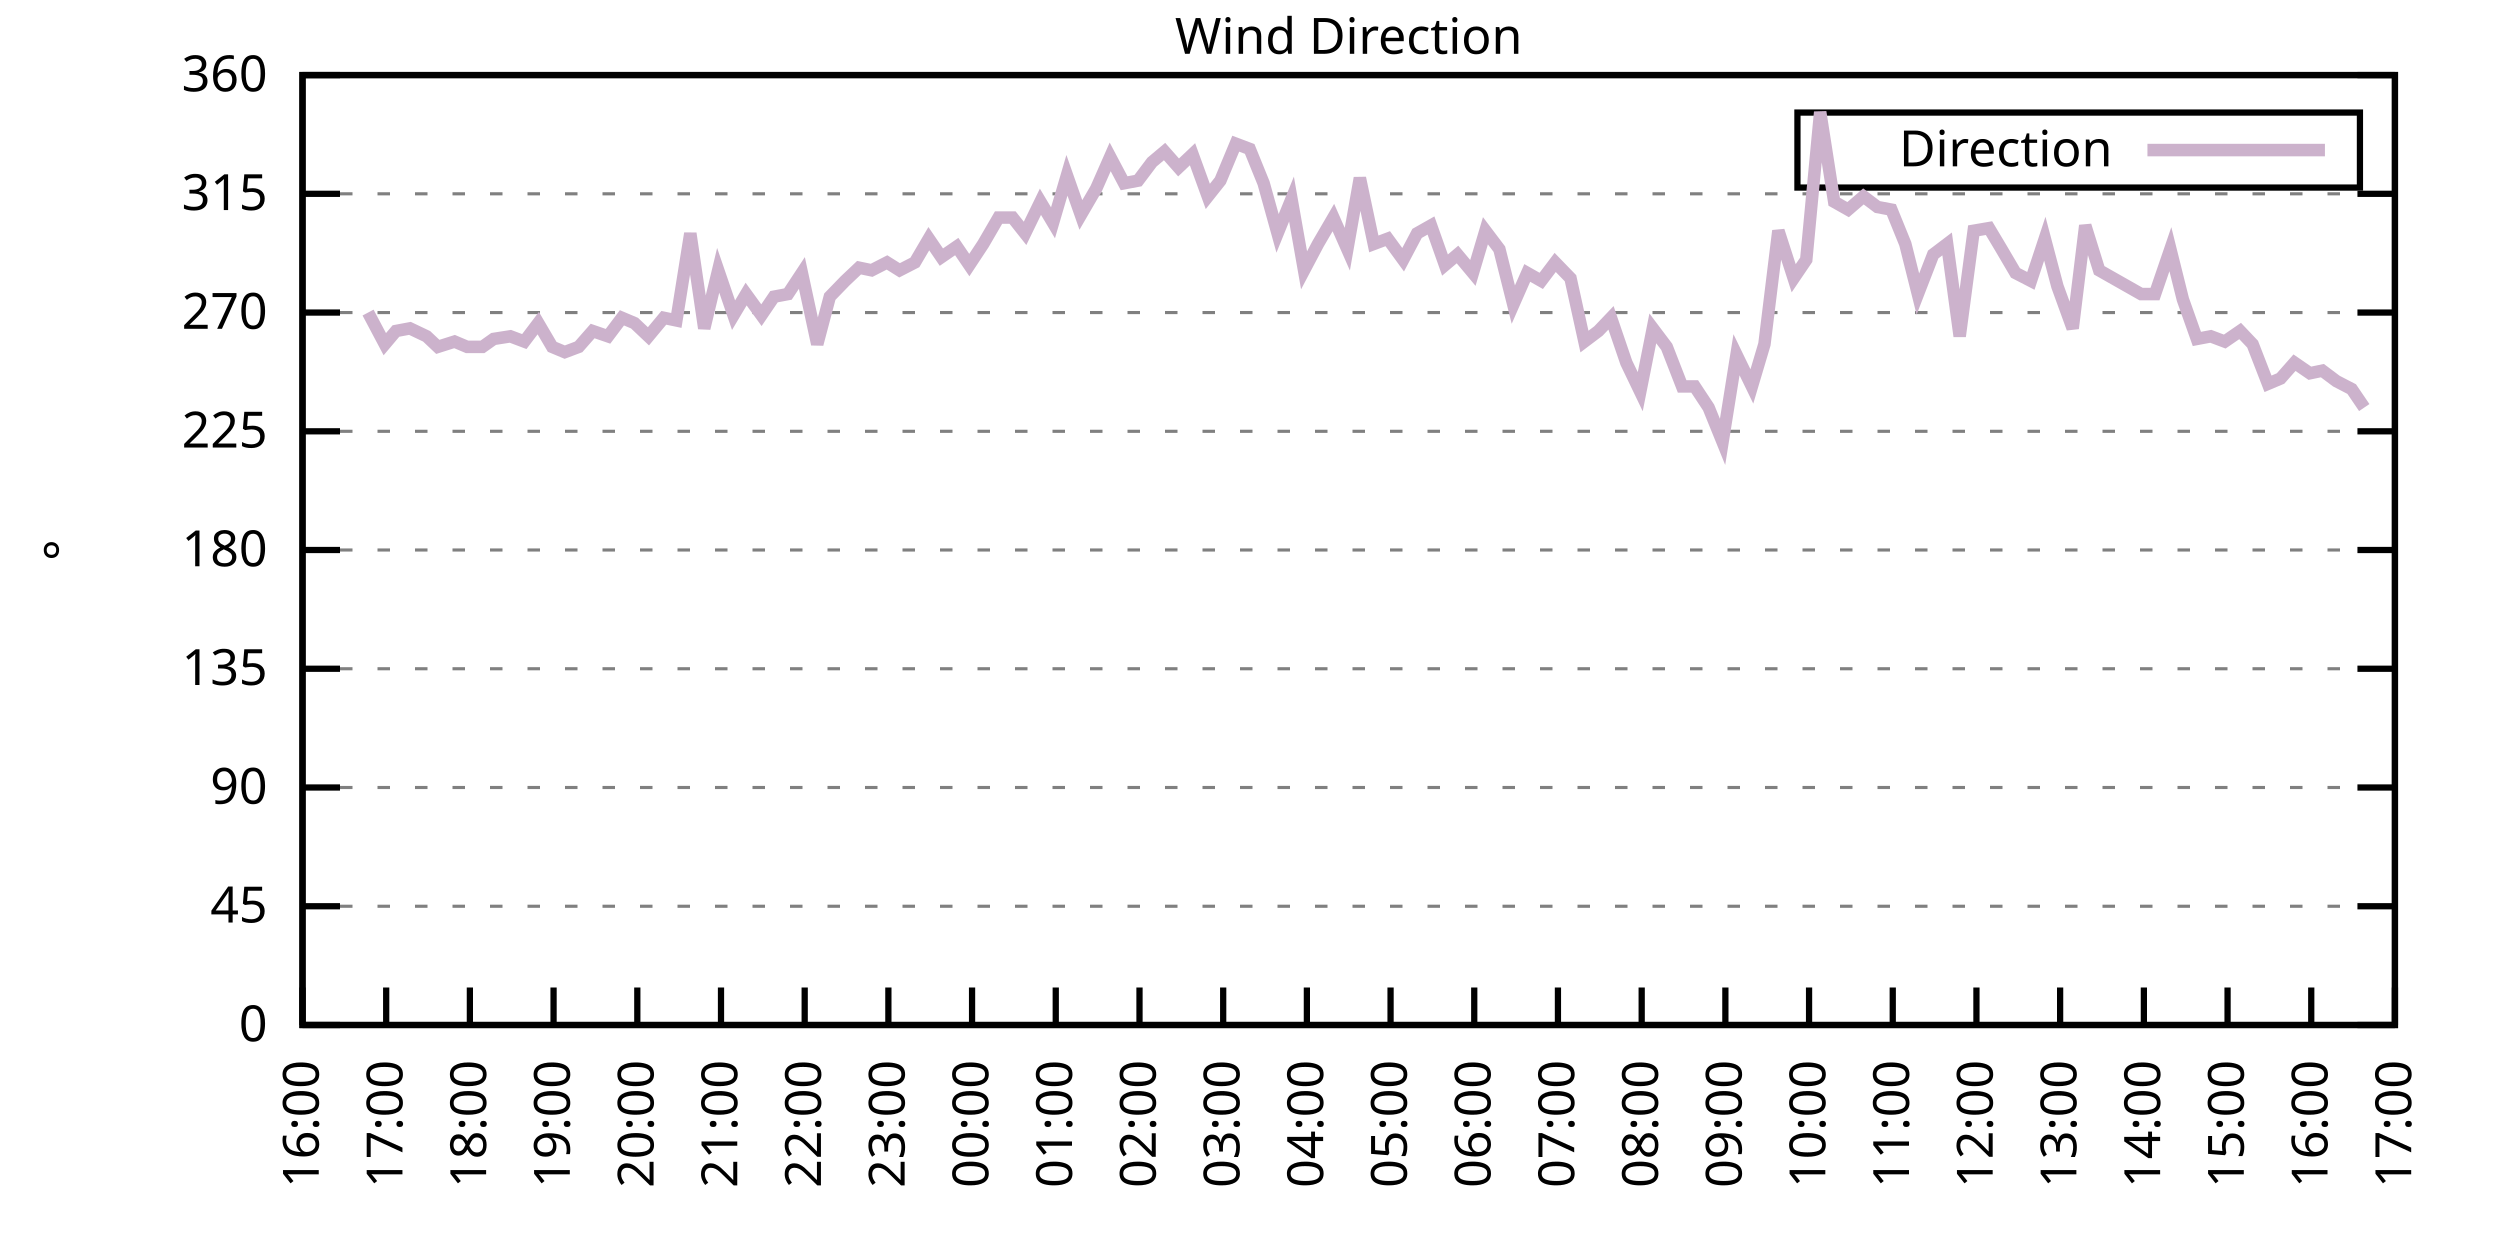
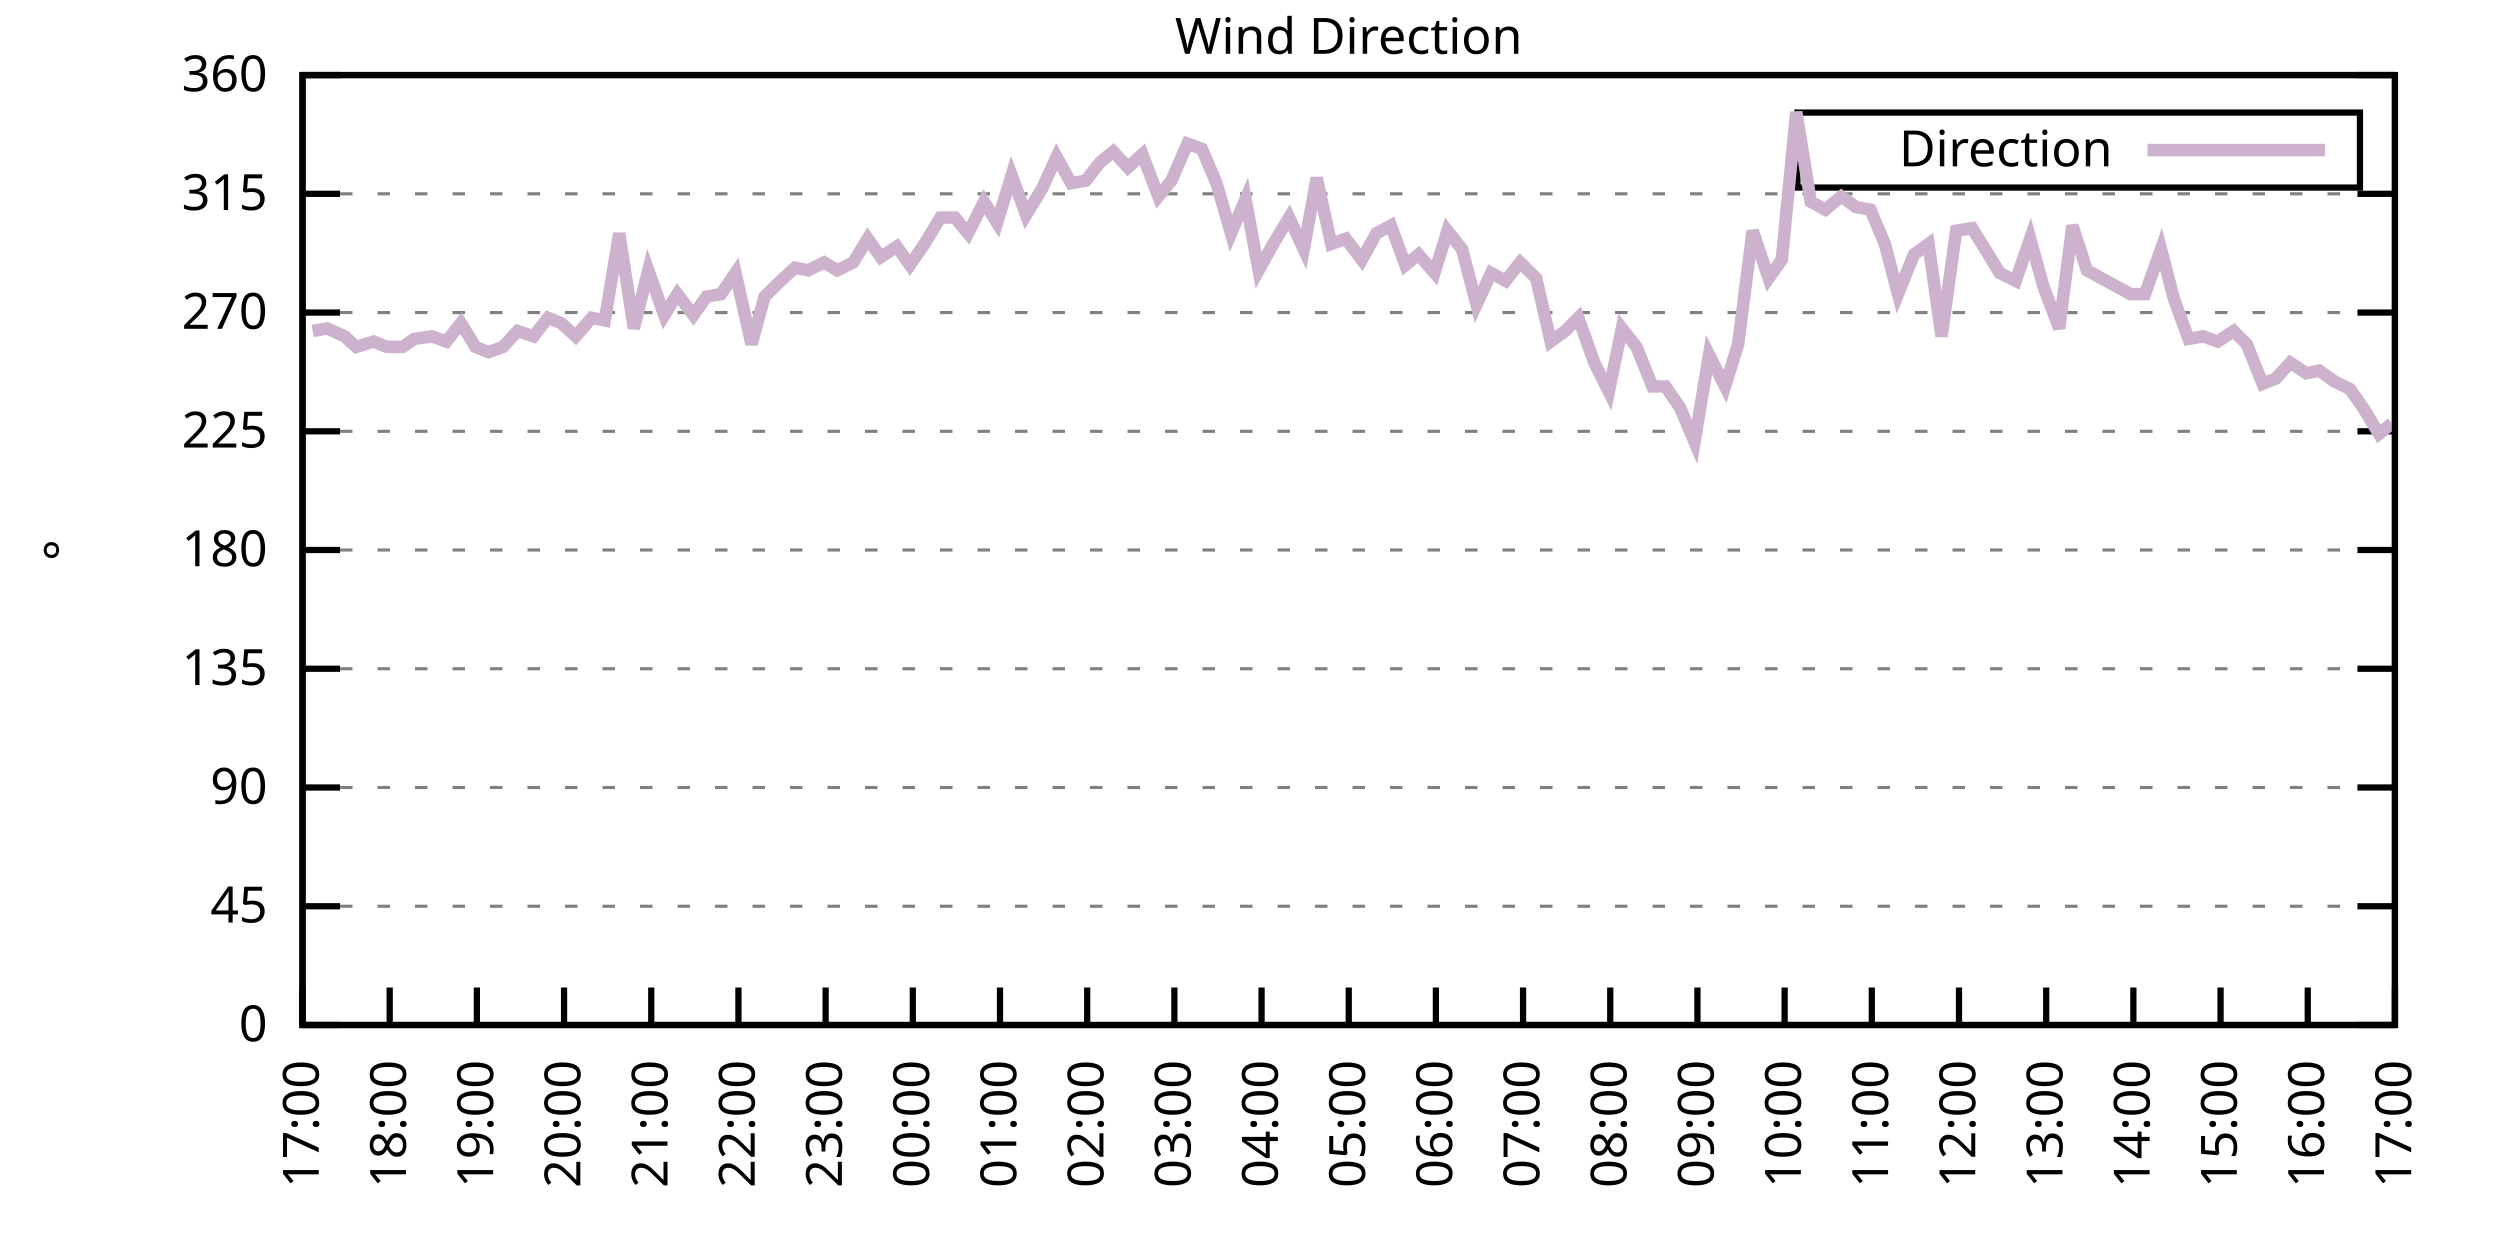
<svg xmlns="http://www.w3.org/2000/svg" xmlns:xlink="http://www.w3.org/1999/xlink" width="400" height="200" viewBox="0 0 400 200">
  <g id="gnuplot_canvas">
    <rect x="0" y="0" width="400" height="200" fill="none" />
    <defs>
      <circle id="gpDot" r="0.5" stroke-width="0.5" stroke="currentColor" />
      <path id="gpPt0" stroke-width="0.333" stroke="currentColor" d="M-1,0 h2 M0,-1 v2" />
      <path id="gpPt1" stroke-width="0.333" stroke="currentColor" d="M-1,-1 L1,1 M1,-1 L-1,1" />
      <path id="gpPt2" stroke-width="0.333" stroke="currentColor" d="M-1,0 L1,0 M0,-1 L0,1 M-1,-1 L1,1 M-1,1 L1,-1" />
      <rect id="gpPt3" stroke-width="0.333" stroke="currentColor" x="-1" y="-1" width="2" height="2" />
      <rect id="gpPt4" stroke-width="0.333" stroke="currentColor" fill="currentColor" x="-1" y="-1" width="2" height="2" />
      <circle id="gpPt5" stroke-width="0.333" stroke="currentColor" cx="0" cy="0" r="1" />
      <use xlink:href="#gpPt5" id="gpPt6" fill="currentColor" stroke="none" />
      <path id="gpPt7" stroke-width="0.333" stroke="currentColor" d="M0,-1.33 L-1.33,0.67 L1.33,0.67 z" />
      <use xlink:href="#gpPt7" id="gpPt8" fill="currentColor" stroke="none" />
      <use xlink:href="#gpPt7" id="gpPt9" stroke="currentColor" transform="rotate(180)" />
      <use xlink:href="#gpPt9" id="gpPt10" fill="currentColor" stroke="none" />
      <use xlink:href="#gpPt3" id="gpPt11" stroke="currentColor" transform="rotate(45)" />
      <use xlink:href="#gpPt11" id="gpPt12" fill="currentColor" stroke="none" />
      <path id="gpPt13" stroke-width="0.333" stroke="currentColor" d="M0,1.330 L1.265,0.411 L0.782,-1.067 L-0.782,-1.076 L-1.265,0.411 z" />
      <use xlink:href="#gpPt13" id="gpPt14" fill="currentColor" stroke="none" />
      <filter id="textbox" filterUnits="objectBoundingBox" x="0" y="0" height="1" width="1">
        <feFlood flood-color="white" flood-opacity="1" result="bgnd" />
        <feComposite in="SourceGraphic" in2="bgnd" operator="atop" />
      </filter>
      <filter id="greybox" filterUnits="objectBoundingBox" x="0" y="0" height="1" width="1">
        <feFlood flood-color="lightgrey" flood-opacity="1" result="grey" />
        <feComposite in="SourceGraphic" in2="grey" operator="atop" />
      </filter>
    </defs>
    <g fill="none" color="white" stroke="currentColor" stroke-width="1.00" stroke-linecap="butt" stroke-linejoin="miter">
</g>
    <g fill="none" color="black" stroke="currentColor" stroke-width="1.00" stroke-linecap="butt" stroke-linejoin="miter">
      <g stroke="none" shape-rendering="crispEdges">
        <polygon fill="rgb(255, 255, 255)" points="48.40,164.00 383.18,164.00 383.18,12.02 48.40,12.02 " />
      </g>
    </g>
    <g fill="none" color="black" stroke="currentColor" stroke-width="1.00" stroke-linecap="butt" stroke-linejoin="miter">
</g>
    <g fill="none" color="black" stroke="black" stroke-width="0.50" stroke-linecap="butt" stroke-linejoin="miter">
</g>
    <g fill="none" color="gray" stroke="currentColor" stroke-width="0.50" stroke-linecap="butt" stroke-linejoin="miter">
      <path stroke="gray" stroke-dasharray="2,4" class="gridline" d="M48.40,164.00 L383.19,164.00  " />
    </g>
    <g fill="none" color="gray" stroke="gray" stroke-width="1.00" stroke-linecap="butt" stroke-linejoin="miter">
</g>
    <g fill="none" color="black" stroke="currentColor" stroke-width="1.00" stroke-linecap="butt" stroke-linejoin="miter">
      <path stroke="black" d="M48.40,164.00 L54.40,164.00 M383.19,164.00 L377.19,164.00  " />
      <g transform="translate(42.80,166.60)" stroke="none" fill="black" font-family="Sans" font-size="8.00" text-anchor="end">
        <text>
          <tspan font-family="Sans"> 0</tspan>
        </text>
      </g>
    </g>
    <g fill="none" color="black" stroke="currentColor" stroke-width="1.00" stroke-linecap="butt" stroke-linejoin="miter">
</g>
    <g fill="none" color="black" stroke="black" stroke-width="0.50" stroke-linecap="butt" stroke-linejoin="miter">
</g>
    <g fill="none" color="gray" stroke="currentColor" stroke-width="0.50" stroke-linecap="butt" stroke-linejoin="miter">
      <path stroke="gray" stroke-dasharray="2,4" class="gridline" d="M48.40,145.00 L383.19,145.00  " />
    </g>
    <g fill="none" color="gray" stroke="gray" stroke-width="1.00" stroke-linecap="butt" stroke-linejoin="miter">
</g>
    <g fill="none" color="black" stroke="currentColor" stroke-width="1.00" stroke-linecap="butt" stroke-linejoin="miter">
      <path stroke="black" d="M48.40,145.00 L54.40,145.00 M383.19,145.00 L377.19,145.00  " />
      <g transform="translate(42.80,147.60)" stroke="none" fill="black" font-family="Sans" font-size="8.00" text-anchor="end">
        <text>
          <tspan font-family="Sans"> 45</tspan>
        </text>
      </g>
    </g>
    <g fill="none" color="black" stroke="currentColor" stroke-width="1.00" stroke-linecap="butt" stroke-linejoin="miter">
</g>
    <g fill="none" color="black" stroke="black" stroke-width="0.50" stroke-linecap="butt" stroke-linejoin="miter">
</g>
    <g fill="none" color="gray" stroke="currentColor" stroke-width="0.50" stroke-linecap="butt" stroke-linejoin="miter">
      <path stroke="gray" stroke-dasharray="2,4" class="gridline" d="M48.40,126.00 L383.19,126.00  " />
    </g>
    <g fill="none" color="gray" stroke="gray" stroke-width="1.00" stroke-linecap="butt" stroke-linejoin="miter">
</g>
    <g fill="none" color="black" stroke="currentColor" stroke-width="1.00" stroke-linecap="butt" stroke-linejoin="miter">
      <path stroke="black" d="M48.40,126.00 L54.40,126.00 M383.19,126.00 L377.19,126.00  " />
      <g transform="translate(42.80,128.60)" stroke="none" fill="black" font-family="Sans" font-size="8.00" text-anchor="end">
        <text>
          <tspan font-family="Sans"> 90</tspan>
        </text>
      </g>
    </g>
    <g fill="none" color="black" stroke="currentColor" stroke-width="1.00" stroke-linecap="butt" stroke-linejoin="miter">
</g>
    <g fill="none" color="black" stroke="black" stroke-width="0.50" stroke-linecap="butt" stroke-linejoin="miter">
</g>
    <g fill="none" color="gray" stroke="currentColor" stroke-width="0.50" stroke-linecap="butt" stroke-linejoin="miter">
      <path stroke="gray" stroke-dasharray="2,4" class="gridline" d="M48.40,107.00 L383.19,107.00  " />
    </g>
    <g fill="none" color="gray" stroke="gray" stroke-width="1.00" stroke-linecap="butt" stroke-linejoin="miter">
</g>
    <g fill="none" color="black" stroke="currentColor" stroke-width="1.00" stroke-linecap="butt" stroke-linejoin="miter">
      <path stroke="black" d="M48.40,107.00 L54.40,107.00 M383.19,107.00 L377.19,107.00  " />
      <g transform="translate(42.80,109.60)" stroke="none" fill="black" font-family="Sans" font-size="8.00" text-anchor="end">
        <text>
          <tspan font-family="Sans"> 135</tspan>
        </text>
      </g>
    </g>
    <g fill="none" color="black" stroke="currentColor" stroke-width="1.00" stroke-linecap="butt" stroke-linejoin="miter">
</g>
    <g fill="none" color="black" stroke="black" stroke-width="0.50" stroke-linecap="butt" stroke-linejoin="miter">
</g>
    <g fill="none" color="gray" stroke="currentColor" stroke-width="0.50" stroke-linecap="butt" stroke-linejoin="miter">
      <path stroke="gray" stroke-dasharray="2,4" class="gridline" d="M48.40,88.00 L383.19,88.00  " />
    </g>
    <g fill="none" color="gray" stroke="gray" stroke-width="1.00" stroke-linecap="butt" stroke-linejoin="miter">
</g>
    <g fill="none" color="black" stroke="currentColor" stroke-width="1.00" stroke-linecap="butt" stroke-linejoin="miter">
      <path stroke="black" d="M48.40,88.00 L54.40,88.00 M383.19,88.00 L377.19,88.00  " />
      <g transform="translate(42.80,90.60)" stroke="none" fill="black" font-family="Sans" font-size="8.00" text-anchor="end">
        <text>
          <tspan font-family="Sans"> 180</tspan>
        </text>
      </g>
    </g>
    <g fill="none" color="black" stroke="currentColor" stroke-width="1.00" stroke-linecap="butt" stroke-linejoin="miter">
</g>
    <g fill="none" color="black" stroke="black" stroke-width="0.50" stroke-linecap="butt" stroke-linejoin="miter">
</g>
    <g fill="none" color="gray" stroke="currentColor" stroke-width="0.50" stroke-linecap="butt" stroke-linejoin="miter">
      <path stroke="gray" stroke-dasharray="2,4" class="gridline" d="M48.40,69.01 L383.19,69.01  " />
    </g>
    <g fill="none" color="gray" stroke="gray" stroke-width="1.00" stroke-linecap="butt" stroke-linejoin="miter">
</g>
    <g fill="none" color="black" stroke="currentColor" stroke-width="1.00" stroke-linecap="butt" stroke-linejoin="miter">
      <path stroke="black" d="M48.40,69.01 L54.40,69.01 M383.19,69.01 L377.19,69.01  " />
      <g transform="translate(42.80,71.61)" stroke="none" fill="black" font-family="Sans" font-size="8.00" text-anchor="end">
        <text>
          <tspan font-family="Sans"> 225</tspan>
        </text>
      </g>
    </g>
    <g fill="none" color="black" stroke="currentColor" stroke-width="1.00" stroke-linecap="butt" stroke-linejoin="miter">
</g>
    <g fill="none" color="black" stroke="black" stroke-width="0.50" stroke-linecap="butt" stroke-linejoin="miter">
</g>
    <g fill="none" color="gray" stroke="currentColor" stroke-width="0.50" stroke-linecap="butt" stroke-linejoin="miter">
      <path stroke="gray" stroke-dasharray="2,4" class="gridline" d="M48.40,50.01 L383.19,50.01  " />
    </g>
    <g fill="none" color="gray" stroke="gray" stroke-width="1.00" stroke-linecap="butt" stroke-linejoin="miter">
</g>
    <g fill="none" color="black" stroke="currentColor" stroke-width="1.00" stroke-linecap="butt" stroke-linejoin="miter">
      <path stroke="black" d="M48.40,50.01 L54.40,50.01 M383.19,50.01 L377.19,50.01  " />
      <g transform="translate(42.80,52.61)" stroke="none" fill="black" font-family="Sans" font-size="8.00" text-anchor="end">
        <text>
          <tspan font-family="Sans"> 270</tspan>
        </text>
      </g>
    </g>
    <g fill="none" color="black" stroke="currentColor" stroke-width="1.00" stroke-linecap="butt" stroke-linejoin="miter">
</g>
    <g fill="none" color="black" stroke="black" stroke-width="0.50" stroke-linecap="butt" stroke-linejoin="miter">
</g>
    <g fill="none" color="gray" stroke="currentColor" stroke-width="0.50" stroke-linecap="butt" stroke-linejoin="miter">
      <path stroke="gray" stroke-dasharray="2,4" class="gridline" d="M48.40,31.01 L383.19,31.01  " />
    </g>
    <g fill="none" color="gray" stroke="gray" stroke-width="1.00" stroke-linecap="butt" stroke-linejoin="miter">
</g>
    <g fill="none" color="black" stroke="currentColor" stroke-width="1.00" stroke-linecap="butt" stroke-linejoin="miter">
      <path stroke="black" d="M48.40,31.01 L54.40,31.01 M383.19,31.01 L377.19,31.01  " />
      <g transform="translate(42.80,33.61)" stroke="none" fill="black" font-family="Sans" font-size="8.00" text-anchor="end">
        <text>
          <tspan font-family="Sans"> 315</tspan>
        </text>
      </g>
    </g>
    <g fill="none" color="black" stroke="currentColor" stroke-width="1.00" stroke-linecap="butt" stroke-linejoin="miter">
</g>
    <g fill="none" color="black" stroke="black" stroke-width="0.50" stroke-linecap="butt" stroke-linejoin="miter">
</g>
    <g fill="none" color="gray" stroke="currentColor" stroke-width="0.50" stroke-linecap="butt" stroke-linejoin="miter">
      <path stroke="gray" stroke-dasharray="2,4" class="gridline" d="M48.40,12.01 L383.19,12.01  " />
    </g>
    <g fill="none" color="gray" stroke="gray" stroke-width="1.00" stroke-linecap="butt" stroke-linejoin="miter">
</g>
    <g fill="none" color="black" stroke="currentColor" stroke-width="1.00" stroke-linecap="butt" stroke-linejoin="miter">
      <path stroke="black" d="M48.40,12.01 L54.40,12.01 M383.19,12.01 L377.19,12.01  " />
      <g transform="translate(42.80,14.61)" stroke="none" fill="black" font-family="Sans" font-size="8.00" text-anchor="end">
        <text>
          <tspan font-family="Sans"> 360</tspan>
        </text>
      </g>
    </g>
    <g fill="none" color="black" stroke="currentColor" stroke-width="1.00" stroke-linecap="butt" stroke-linejoin="miter">
      <path stroke="black" d="M48.40,164.00 L48.40,158.00  " />
      <g transform="translate(51.00,169.60) rotate(270.00)" stroke="none" fill="black" font-family="Sans" font-size="8.00" text-anchor="end">
        <text>
-           <tspan font-family="Sans">16:00</tspan>
-         </text>
-       </g>
-     </g>
-     <g fill="none" color="black" stroke="currentColor" stroke-width="1.00" stroke-linecap="butt" stroke-linejoin="miter">
-       <path stroke="black" d="M61.79,164.00 L61.79,158.00  " />
-       <g transform="translate(64.39,169.60) rotate(270.00)" stroke="none" fill="black" font-family="Sans" font-size="8.00" text-anchor="end">
-         <text>
          <tspan font-family="Sans">17:00</tspan>
        </text>
      </g>
    </g>
    <g fill="none" color="black" stroke="currentColor" stroke-width="1.00" stroke-linecap="butt" stroke-linejoin="miter">
-       <path stroke="black" d="M75.18,164.00 L75.18,158.00  " />
-       <g transform="translate(77.78,169.60) rotate(270.00)" stroke="none" fill="black" font-family="Sans" font-size="8.00" text-anchor="end">
+       <path stroke="black" d="M62.35,164.00 L62.35,158.00  " />
+       <g transform="translate(64.95,169.60) rotate(270.00)" stroke="none" fill="black" font-family="Sans" font-size="8.00" text-anchor="end">
        <text>
          <tspan font-family="Sans">18:00</tspan>
        </text>
      </g>
    </g>
    <g fill="none" color="black" stroke="currentColor" stroke-width="1.00" stroke-linecap="butt" stroke-linejoin="miter">
-       <path stroke="black" d="M88.57,164.00 L88.57,158.00  " />
-       <g transform="translate(91.17,169.60) rotate(270.00)" stroke="none" fill="black" font-family="Sans" font-size="8.00" text-anchor="end">
+       <path stroke="black" d="M76.30,164.00 L76.30,158.00  " />
+       <g transform="translate(78.90,169.60) rotate(270.00)" stroke="none" fill="black" font-family="Sans" font-size="8.00" text-anchor="end">
        <text>
          <tspan font-family="Sans">19:00</tspan>
        </text>
      </g>
    </g>
    <g fill="none" color="black" stroke="currentColor" stroke-width="1.00" stroke-linecap="butt" stroke-linejoin="miter">
-       <path stroke="black" d="M101.97,164.00 L101.97,158.00  " />
-       <g transform="translate(104.57,169.60) rotate(270.00)" stroke="none" fill="black" font-family="Sans" font-size="8.00" text-anchor="end">
+       <path stroke="black" d="M90.25,164.00 L90.25,158.00  " />
+       <g transform="translate(92.85,169.60) rotate(270.00)" stroke="none" fill="black" font-family="Sans" font-size="8.00" text-anchor="end">
        <text>
          <tspan font-family="Sans">20:00</tspan>
        </text>
      </g>
    </g>
    <g fill="none" color="black" stroke="currentColor" stroke-width="1.00" stroke-linecap="butt" stroke-linejoin="miter">
-       <path stroke="black" d="M115.36,164.00 L115.36,158.00  " />
-       <g transform="translate(117.96,169.60) rotate(270.00)" stroke="none" fill="black" font-family="Sans" font-size="8.00" text-anchor="end">
+       <path stroke="black" d="M104.20,164.00 L104.20,158.00  " />
+       <g transform="translate(106.80,169.60) rotate(270.00)" stroke="none" fill="black" font-family="Sans" font-size="8.00" text-anchor="end">
        <text>
          <tspan font-family="Sans">21:00</tspan>
        </text>
      </g>
    </g>
    <g fill="none" color="black" stroke="currentColor" stroke-width="1.00" stroke-linecap="butt" stroke-linejoin="miter">
-       <path stroke="black" d="M128.75,164.00 L128.75,158.00  " />
-       <g transform="translate(131.35,169.60) rotate(270.00)" stroke="none" fill="black" font-family="Sans" font-size="8.00" text-anchor="end">
+       <path stroke="black" d="M118.15,164.00 L118.15,158.00  " />
+       <g transform="translate(120.75,169.60) rotate(270.00)" stroke="none" fill="black" font-family="Sans" font-size="8.00" text-anchor="end">
        <text>
          <tspan font-family="Sans">22:00</tspan>
        </text>
      </g>
    </g>
    <g fill="none" color="black" stroke="currentColor" stroke-width="1.00" stroke-linecap="butt" stroke-linejoin="miter">
-       <path stroke="black" d="M142.14,164.00 L142.14,158.00  " />
-       <g transform="translate(144.74,169.60) rotate(270.00)" stroke="none" fill="black" font-family="Sans" font-size="8.00" text-anchor="end">
+       <path stroke="black" d="M132.10,164.00 L132.10,158.00  " />
+       <g transform="translate(134.70,169.60) rotate(270.00)" stroke="none" fill="black" font-family="Sans" font-size="8.00" text-anchor="end">
        <text>
          <tspan font-family="Sans">23:00</tspan>
        </text>
      </g>
    </g>
    <g fill="none" color="black" stroke="currentColor" stroke-width="1.00" stroke-linecap="butt" stroke-linejoin="miter">
-       <path stroke="black" d="M155.53,164.00 L155.53,158.00  " />
-       <g transform="translate(158.13,169.60) rotate(270.00)" stroke="none" fill="black" font-family="Sans" font-size="8.00" text-anchor="end">
+       <path stroke="black" d="M146.05,164.00 L146.05,158.00  " />
+       <g transform="translate(148.65,169.60) rotate(270.00)" stroke="none" fill="black" font-family="Sans" font-size="8.00" text-anchor="end">
        <text>
          <tspan font-family="Sans">00:00</tspan>
        </text>
      </g>
    </g>
    <g fill="none" color="black" stroke="currentColor" stroke-width="1.00" stroke-linecap="butt" stroke-linejoin="miter">
-       <path stroke="black" d="M168.92,164.00 L168.92,158.00  " />
-       <g transform="translate(171.52,169.60) rotate(270.00)" stroke="none" fill="black" font-family="Sans" font-size="8.00" text-anchor="end">
+       <path stroke="black" d="M160.00,164.00 L160.00,158.00  " />
+       <g transform="translate(162.60,169.60) rotate(270.00)" stroke="none" fill="black" font-family="Sans" font-size="8.00" text-anchor="end">
        <text>
          <tspan font-family="Sans">01:00</tspan>
        </text>
      </g>
    </g>
    <g fill="none" color="black" stroke="currentColor" stroke-width="1.00" stroke-linecap="butt" stroke-linejoin="miter">
-       <path stroke="black" d="M182.32,164.00 L182.32,158.00  " />
-       <g transform="translate(184.92,169.60) rotate(270.00)" stroke="none" fill="black" font-family="Sans" font-size="8.00" text-anchor="end">
+       <path stroke="black" d="M173.95,164.00 L173.95,158.00  " />
+       <g transform="translate(176.55,169.60) rotate(270.00)" stroke="none" fill="black" font-family="Sans" font-size="8.00" text-anchor="end">
        <text>
          <tspan font-family="Sans">02:00</tspan>
        </text>
      </g>
    </g>
    <g fill="none" color="black" stroke="currentColor" stroke-width="1.00" stroke-linecap="butt" stroke-linejoin="miter">
-       <path stroke="black" d="M195.71,164.00 L195.71,158.00  " />
-       <g transform="translate(198.31,169.60) rotate(270.00)" stroke="none" fill="black" font-family="Sans" font-size="8.00" text-anchor="end">
+       <path stroke="black" d="M187.90,164.00 L187.90,158.00  " />
+       <g transform="translate(190.50,169.60) rotate(270.00)" stroke="none" fill="black" font-family="Sans" font-size="8.00" text-anchor="end">
        <text>
          <tspan font-family="Sans">03:00</tspan>
        </text>
      </g>
    </g>
    <g fill="none" color="black" stroke="currentColor" stroke-width="1.00" stroke-linecap="butt" stroke-linejoin="miter">
-       <path stroke="black" d="M209.10,164.00 L209.10,158.00  " />
-       <g transform="translate(211.70,169.60) rotate(270.00)" stroke="none" fill="black" font-family="Sans" font-size="8.00" text-anchor="end">
+       <path stroke="black" d="M201.85,164.00 L201.85,158.00  " />
+       <g transform="translate(204.45,169.60) rotate(270.00)" stroke="none" fill="black" font-family="Sans" font-size="8.00" text-anchor="end">
        <text>
          <tspan font-family="Sans">04:00</tspan>
        </text>
      </g>
    </g>
    <g fill="none" color="black" stroke="currentColor" stroke-width="1.00" stroke-linecap="butt" stroke-linejoin="miter">
-       <path stroke="black" d="M222.49,164.00 L222.49,158.00  " />
-       <g transform="translate(225.09,169.60) rotate(270.00)" stroke="none" fill="black" font-family="Sans" font-size="8.00" text-anchor="end">
+       <path stroke="black" d="M215.80,164.00 L215.80,158.00  " />
+       <g transform="translate(218.40,169.60) rotate(270.00)" stroke="none" fill="black" font-family="Sans" font-size="8.00" text-anchor="end">
        <text>
          <tspan font-family="Sans">05:00</tspan>
        </text>
      </g>
    </g>
    <g fill="none" color="black" stroke="currentColor" stroke-width="1.00" stroke-linecap="butt" stroke-linejoin="miter">
-       <path stroke="black" d="M235.88,164.00 L235.88,158.00  " />
-       <g transform="translate(238.48,169.60) rotate(270.00)" stroke="none" fill="black" font-family="Sans" font-size="8.00" text-anchor="end">
+       <path stroke="black" d="M229.74,164.00 L229.74,158.00  " />
+       <g transform="translate(232.34,169.60) rotate(270.00)" stroke="none" fill="black" font-family="Sans" font-size="8.00" text-anchor="end">
        <text>
          <tspan font-family="Sans">06:00</tspan>
        </text>
      </g>
    </g>
    <g fill="none" color="black" stroke="currentColor" stroke-width="1.00" stroke-linecap="butt" stroke-linejoin="miter">
-       <path stroke="black" d="M249.27,164.00 L249.27,158.00  " />
-       <g transform="translate(251.87,169.60) rotate(270.00)" stroke="none" fill="black" font-family="Sans" font-size="8.00" text-anchor="end">
+       <path stroke="black" d="M243.69,164.00 L243.69,158.00  " />
+       <g transform="translate(246.29,169.60) rotate(270.00)" stroke="none" fill="black" font-family="Sans" font-size="8.00" text-anchor="end">
        <text>
          <tspan font-family="Sans">07:00</tspan>
        </text>
      </g>
    </g>
    <g fill="none" color="black" stroke="currentColor" stroke-width="1.00" stroke-linecap="butt" stroke-linejoin="miter">
-       <path stroke="black" d="M262.67,164.00 L262.67,158.00  " />
-       <g transform="translate(265.27,169.60) rotate(270.00)" stroke="none" fill="black" font-family="Sans" font-size="8.00" text-anchor="end">
+       <path stroke="black" d="M257.64,164.00 L257.64,158.00  " />
+       <g transform="translate(260.24,169.60) rotate(270.00)" stroke="none" fill="black" font-family="Sans" font-size="8.00" text-anchor="end">
        <text>
          <tspan font-family="Sans">08:00</tspan>
        </text>
      </g>
    </g>
    <g fill="none" color="black" stroke="currentColor" stroke-width="1.00" stroke-linecap="butt" stroke-linejoin="miter">
-       <path stroke="black" d="M276.06,164.00 L276.06,158.00  " />
-       <g transform="translate(278.66,169.60) rotate(270.00)" stroke="none" fill="black" font-family="Sans" font-size="8.00" text-anchor="end">
+       <path stroke="black" d="M271.59,164.00 L271.59,158.00  " />
+       <g transform="translate(274.19,169.60) rotate(270.00)" stroke="none" fill="black" font-family="Sans" font-size="8.00" text-anchor="end">
        <text>
          <tspan font-family="Sans">09:00</tspan>
        </text>
      </g>
    </g>
    <g fill="none" color="black" stroke="currentColor" stroke-width="1.00" stroke-linecap="butt" stroke-linejoin="miter">
-       <path stroke="black" d="M289.45,164.00 L289.45,158.00  " />
-       <g transform="translate(292.05,169.60) rotate(270.00)" stroke="none" fill="black" font-family="Sans" font-size="8.00" text-anchor="end">
+       <path stroke="black" d="M285.54,164.00 L285.54,158.00  " />
+       <g transform="translate(288.14,169.60) rotate(270.00)" stroke="none" fill="black" font-family="Sans" font-size="8.00" text-anchor="end">
        <text>
          <tspan font-family="Sans">10:00</tspan>
        </text>
      </g>
    </g>
    <g fill="none" color="black" stroke="currentColor" stroke-width="1.00" stroke-linecap="butt" stroke-linejoin="miter">
-       <path stroke="black" d="M302.84,164.00 L302.84,158.00  " />
-       <g transform="translate(305.44,169.60) rotate(270.00)" stroke="none" fill="black" font-family="Sans" font-size="8.00" text-anchor="end">
+       <path stroke="black" d="M299.49,164.00 L299.49,158.00  " />
+       <g transform="translate(302.09,169.60) rotate(270.00)" stroke="none" fill="black" font-family="Sans" font-size="8.00" text-anchor="end">
        <text>
          <tspan font-family="Sans">11:00</tspan>
        </text>
      </g>
    </g>
    <g fill="none" color="black" stroke="currentColor" stroke-width="1.00" stroke-linecap="butt" stroke-linejoin="miter">
-       <path stroke="black" d="M316.23,164.00 L316.23,158.00  " />
-       <g transform="translate(318.83,169.60) rotate(270.00)" stroke="none" fill="black" font-family="Sans" font-size="8.00" text-anchor="end">
+       <path stroke="black" d="M313.44,164.00 L313.44,158.00  " />
+       <g transform="translate(316.04,169.60) rotate(270.00)" stroke="none" fill="black" font-family="Sans" font-size="8.00" text-anchor="end">
        <text>
          <tspan font-family="Sans">12:00</tspan>
        </text>
      </g>
    </g>
    <g fill="none" color="black" stroke="currentColor" stroke-width="1.00" stroke-linecap="butt" stroke-linejoin="miter">
-       <path stroke="black" d="M329.62,164.00 L329.62,158.00  " />
-       <g transform="translate(332.22,169.60) rotate(270.00)" stroke="none" fill="black" font-family="Sans" font-size="8.00" text-anchor="end">
+       <path stroke="black" d="M327.39,164.00 L327.39,158.00  " />
+       <g transform="translate(329.99,169.60) rotate(270.00)" stroke="none" fill="black" font-family="Sans" font-size="8.00" text-anchor="end">
        <text>
          <tspan font-family="Sans">13:00</tspan>
        </text>
      </g>
    </g>
    <g fill="none" color="black" stroke="currentColor" stroke-width="1.00" stroke-linecap="butt" stroke-linejoin="miter">
-       <path stroke="black" d="M343.02,164.00 L343.02,158.00  " />
-       <g transform="translate(345.62,169.60) rotate(270.00)" stroke="none" fill="black" font-family="Sans" font-size="8.00" text-anchor="end">
+       <path stroke="black" d="M341.34,164.00 L341.34,158.00  " />
+       <g transform="translate(343.94,169.60) rotate(270.00)" stroke="none" fill="black" font-family="Sans" font-size="8.00" text-anchor="end">
        <text>
          <tspan font-family="Sans">14:00</tspan>
        </text>
      </g>
    </g>
    <g fill="none" color="black" stroke="currentColor" stroke-width="1.00" stroke-linecap="butt" stroke-linejoin="miter">
-       <path stroke="black" d="M356.41,164.00 L356.41,158.00  " />
-       <g transform="translate(359.01,169.60) rotate(270.00)" stroke="none" fill="black" font-family="Sans" font-size="8.00" text-anchor="end">
+       <path stroke="black" d="M355.29,164.00 L355.29,158.00  " />
+       <g transform="translate(357.89,169.60) rotate(270.00)" stroke="none" fill="black" font-family="Sans" font-size="8.00" text-anchor="end">
        <text>
          <tspan font-family="Sans">15:00</tspan>
        </text>
      </g>
    </g>
    <g fill="none" color="black" stroke="currentColor" stroke-width="1.00" stroke-linecap="butt" stroke-linejoin="miter">
-       <path stroke="black" d="M369.80,164.00 L369.80,158.00  " />
-       <g transform="translate(372.40,169.60) rotate(270.00)" stroke="none" fill="black" font-family="Sans" font-size="8.00" text-anchor="end">
+       <path stroke="black" d="M369.24,164.00 L369.24,158.00  " />
+       <g transform="translate(371.84,169.60) rotate(270.00)" stroke="none" fill="black" font-family="Sans" font-size="8.00" text-anchor="end">
        <text>
          <tspan font-family="Sans">16:00</tspan>
        </text>
      </g>
    </g>
    <g fill="none" color="black" stroke="currentColor" stroke-width="1.00" stroke-linecap="butt" stroke-linejoin="miter">
      <path stroke="black" d="M383.19,164.00 L383.19,158.00  " />
      <g transform="translate(385.79,169.60) rotate(270.00)" stroke="none" fill="black" font-family="Sans" font-size="8.00" text-anchor="end">
        <text>
          <tspan font-family="Sans">17:00</tspan>
        </text>
      </g>
    </g>
    <g fill="none" color="black" stroke="currentColor" stroke-width="1.00" stroke-linecap="butt" stroke-linejoin="miter">
</g>
    <g fill="none" color="black" stroke="currentColor" stroke-width="1.00" stroke-linecap="butt" stroke-linejoin="miter">
      <path stroke="black" d="M48.40,12.01 L48.40,164.00 L383.19,164.00 L383.19,12.01 L48.40,12.01 Z  " />
    </g>
    <g fill="none" color="black" stroke="currentColor" stroke-width="1.00" stroke-linecap="butt" stroke-linejoin="miter">
</g>
    <g fill="none" color="black" stroke="currentColor" stroke-width="1.00" stroke-linecap="butt" stroke-linejoin="miter">
      <path stroke="black" d="M287.59,30.01 L287.59,18.01 L377.59,18.01 L377.59,30.01 L287.59,30.01 Z  " />
    </g>
    <g id="Wind_direction_plot_1">
      <g fill="none" color="white" stroke="black" stroke-width="2.00" stroke-linecap="butt" stroke-linejoin="miter">
</g>
      <g fill="none" color="black" stroke="currentColor" stroke-width="2.00" stroke-linecap="butt" stroke-linejoin="miter">
        <g transform="translate(337.99,26.61)" stroke="none" fill="black" font-family="Sans" font-size="8.00" text-anchor="end">
          <text>
            <tspan font-family="Sans">Direction</tspan>
          </text>
        </g>
      </g>
      <g fill="none" color="black" stroke="currentColor" stroke-width="2.00" stroke-linecap="butt" stroke-linejoin="miter">
-         <path stroke="rgb(204, 178, 204)" d="M343.59,24.01 L371.99,24.01 M58.89,50.01 L61.57,55.07 L63.35,52.96 L65.59,52.54 L68.26,53.81 L70.05,55.50   L72.73,54.65 L74.74,55.50 L77.19,55.50 L78.98,54.23 L81.66,53.81 L83.89,54.65 L86.12,51.70 L88.35,55.50   L90.36,56.34 L92.59,55.50 L94.82,52.96 L97.28,53.81 L99.51,50.85 L101.52,51.70 L103.75,53.81 L106.21,50.85   L108.22,51.27 L110.45,37.34 L112.68,52.54 L114.91,43.25 L117.37,50.43 L119.38,47.05 L121.83,50.43 L123.84,47.47   L126.07,47.05 L128.30,43.67 L130.76,55.07 L132.77,47.47 L135.22,44.94 L137.45,42.83 L139.46,43.25 L141.92,41.99   L143.93,43.25 L146.38,41.99 L148.61,38.19 L150.62,41.14 L153.08,39.45 L155.09,42.41 L157.32,39.03 L159.77,34.81   L162.01,34.81 L164.01,37.34 L166.47,32.28 L168.48,35.65 L170.71,28.05 L172.94,34.39 L175.40,30.16 L177.63,25.10   L179.86,29.32 L182.09,28.90 L184.32,25.94 L186.33,24.25 L188.57,26.79 L190.80,24.68 L193.25,31.43 L195.26,28.90   L197.72,22.99 L199.95,23.83 L202.18,29.32 L204.41,37.34 L206.64,31.85 L208.65,43.25 L210.88,39.03 L213.34,34.81   L215.57,39.87 L217.58,28.48 L219.81,39.03 L222.04,38.19 L224.50,41.56 L226.73,37.34 L228.96,36.08 L231.20,42.41   L233.20,40.72 L235.66,43.67 L237.67,36.92 L239.90,39.87 L242.13,48.74 L244.36,43.67 L246.60,44.94 L248.83,41.99   L251.28,44.52 L253.51,54.65 L255.75,52.96 L257.76,50.85 L260.21,58.03 L262.44,62.67 L264.45,52.54 L266.68,55.50   L269.14,61.83 L271.15,61.83 L273.38,65.21 L275.61,70.70 L277.84,56.76 L280.30,61.83 L282.31,55.07 L284.54,36.92   L286.99,44.52 L289.00,41.56 L291.23,17.92 L293.47,32.28 L295.70,33.54 L298.15,31.43 L300.39,33.12 L302.62,33.54   L304.85,39.03 L306.86,47.05 L309.31,40.72 L311.54,39.03 L313.55,53.81 L315.79,36.92 L318.24,36.50 L320.25,39.87   L322.48,43.67 L324.94,44.94 L327.17,38.19 L329.18,45.79 L331.63,52.54 L333.64,36.08 L335.87,43.25 L342.57,47.05   L344.80,47.05 L347.26,39.87 L349.26,47.90 L351.50,54.23 L353.73,53.81 L355.96,54.65 L358.42,52.96 L360.42,55.07   L362.88,61.41 L364.89,60.56 L367.12,58.03 L369.58,59.72 L371.58,59.30 L373.82,60.98 L376.27,62.25 L378.28,65.21    " />
+         <path stroke="rgb(204, 178, 204)" d="M343.59,24.01 L371.99,24.01 M50.03,52.96 L52.35,52.54 L55.14,53.81 L57.00,55.50 L59.79,54.65 L61.88,55.50   L64.44,55.50 L66.30,54.23 L69.09,53.81 L71.42,54.65 L73.74,51.70 L76.07,55.50 L78.16,56.34 L80.48,55.50   L82.81,52.96 L85.37,53.81 L87.69,50.85 L89.78,51.70 L92.11,53.81 L94.67,50.85 L96.76,51.27 L99.08,37.34   L101.41,52.54 L103.73,43.25 L106.29,50.43 L108.38,47.05 L110.94,50.43 L113.03,47.47 L115.36,47.05 L117.68,43.67   L120.24,55.07 L122.33,47.47 L124.89,44.94 L127.22,42.83 L129.31,43.25 L131.87,41.99 L133.96,43.25 L136.51,41.99   L138.84,38.19 L140.93,41.14 L143.49,39.45 L145.58,42.41 L147.91,39.03 L150.46,34.81 L152.79,34.81 L154.88,37.34   L157.44,32.28 L159.53,35.65 L161.86,28.05 L164.18,34.39 L166.74,30.16 L169.06,25.10 L171.39,29.32 L173.71,28.90   L176.04,25.94 L178.13,24.25 L180.46,26.79 L182.78,24.68 L185.34,31.43 L187.43,28.90 L189.99,22.99 L192.31,23.83   L194.64,29.32 L196.96,37.34 L199.29,31.85 L201.38,43.25 L203.71,39.03 L206.26,34.81 L208.59,39.87 L210.68,28.48   L213.01,39.03 L215.33,38.19 L217.89,41.56 L220.21,37.34 L222.54,36.08 L224.86,42.41 L226.95,40.72 L229.51,43.67   L231.60,36.92 L233.93,39.87 L236.25,48.74 L238.58,43.67 L240.90,44.94 L243.23,41.99 L245.79,44.52 L248.11,54.65   L250.44,52.96 L252.53,50.85 L255.09,58.03 L257.41,62.67 L259.50,52.54 L261.83,55.50 L264.39,61.83 L266.48,61.83   L268.80,65.21 L271.13,70.70 L273.45,56.76 L276.01,61.83 L278.10,55.07 L280.43,36.92 L282.99,44.52 L285.08,41.56   L287.40,17.92 L289.73,32.28 L292.05,33.54 L294.61,31.43 L296.94,33.12 L299.26,33.54 L301.58,39.03 L303.68,47.05   L306.23,40.72 L308.56,39.03 L310.65,53.81 L312.98,36.92 L315.53,36.50 L317.63,39.87 L319.95,43.67 L322.51,44.94   L324.83,38.19 L326.93,45.79 L329.48,52.54 L331.58,36.08 L333.90,43.25 L340.88,47.05 L343.20,47.05 L345.76,39.87   L347.85,47.90 L350.18,54.23 L352.50,53.81 L354.83,54.65 L357.38,52.96 L359.48,55.07 L362.03,61.41 L364.13,60.56   L366.45,58.03 L369.01,59.72 L371.10,59.30 L373.43,60.98 L375.98,62.25 L378.08,65.21 L380.63,69.43 L382.73,67.74    " />
      </g>
    </g>
    <g fill="none" color="black" stroke="currentColor" stroke-width="2.00" stroke-linecap="butt" stroke-linejoin="miter">
</g>
    <g fill="none" color="black" stroke="black" stroke-width="1.00" stroke-linecap="butt" stroke-linejoin="miter">
</g>
    <g fill="none" color="black" stroke="currentColor" stroke-width="1.00" stroke-linecap="butt" stroke-linejoin="miter">
      <path stroke="black" d="M48.40,12.01 L48.40,164.00 L383.19,164.00 L383.19,12.01 L48.40,12.01 Z  " />
      <g transform="translate(12.80,88.01) rotate(270.00)" stroke="none" fill="black" font-family="Sans" font-size="8.00" text-anchor="middle">
        <text>
          <tspan font-family="Sans">°</tspan>
        </text>
      </g>
    </g>
    <g fill="none" color="black" stroke="currentColor" stroke-width="1.00" stroke-linecap="butt" stroke-linejoin="miter">
</g>
    <g fill="none" color="black" stroke="currentColor" stroke-width="1.00" stroke-linecap="butt" stroke-linejoin="miter">
      <g transform="translate(215.79,8.61)" stroke="none" fill="black" font-family="Sans" font-size="8.00" text-anchor="middle">
        <text>
          <tspan font-family="Sans">Wind Direction</tspan>
        </text>
      </g>
    </g>
    <g fill="none" color="black" stroke="currentColor" stroke-width="1.00" stroke-linecap="butt" stroke-linejoin="miter">
</g>
  </g>
</svg>
